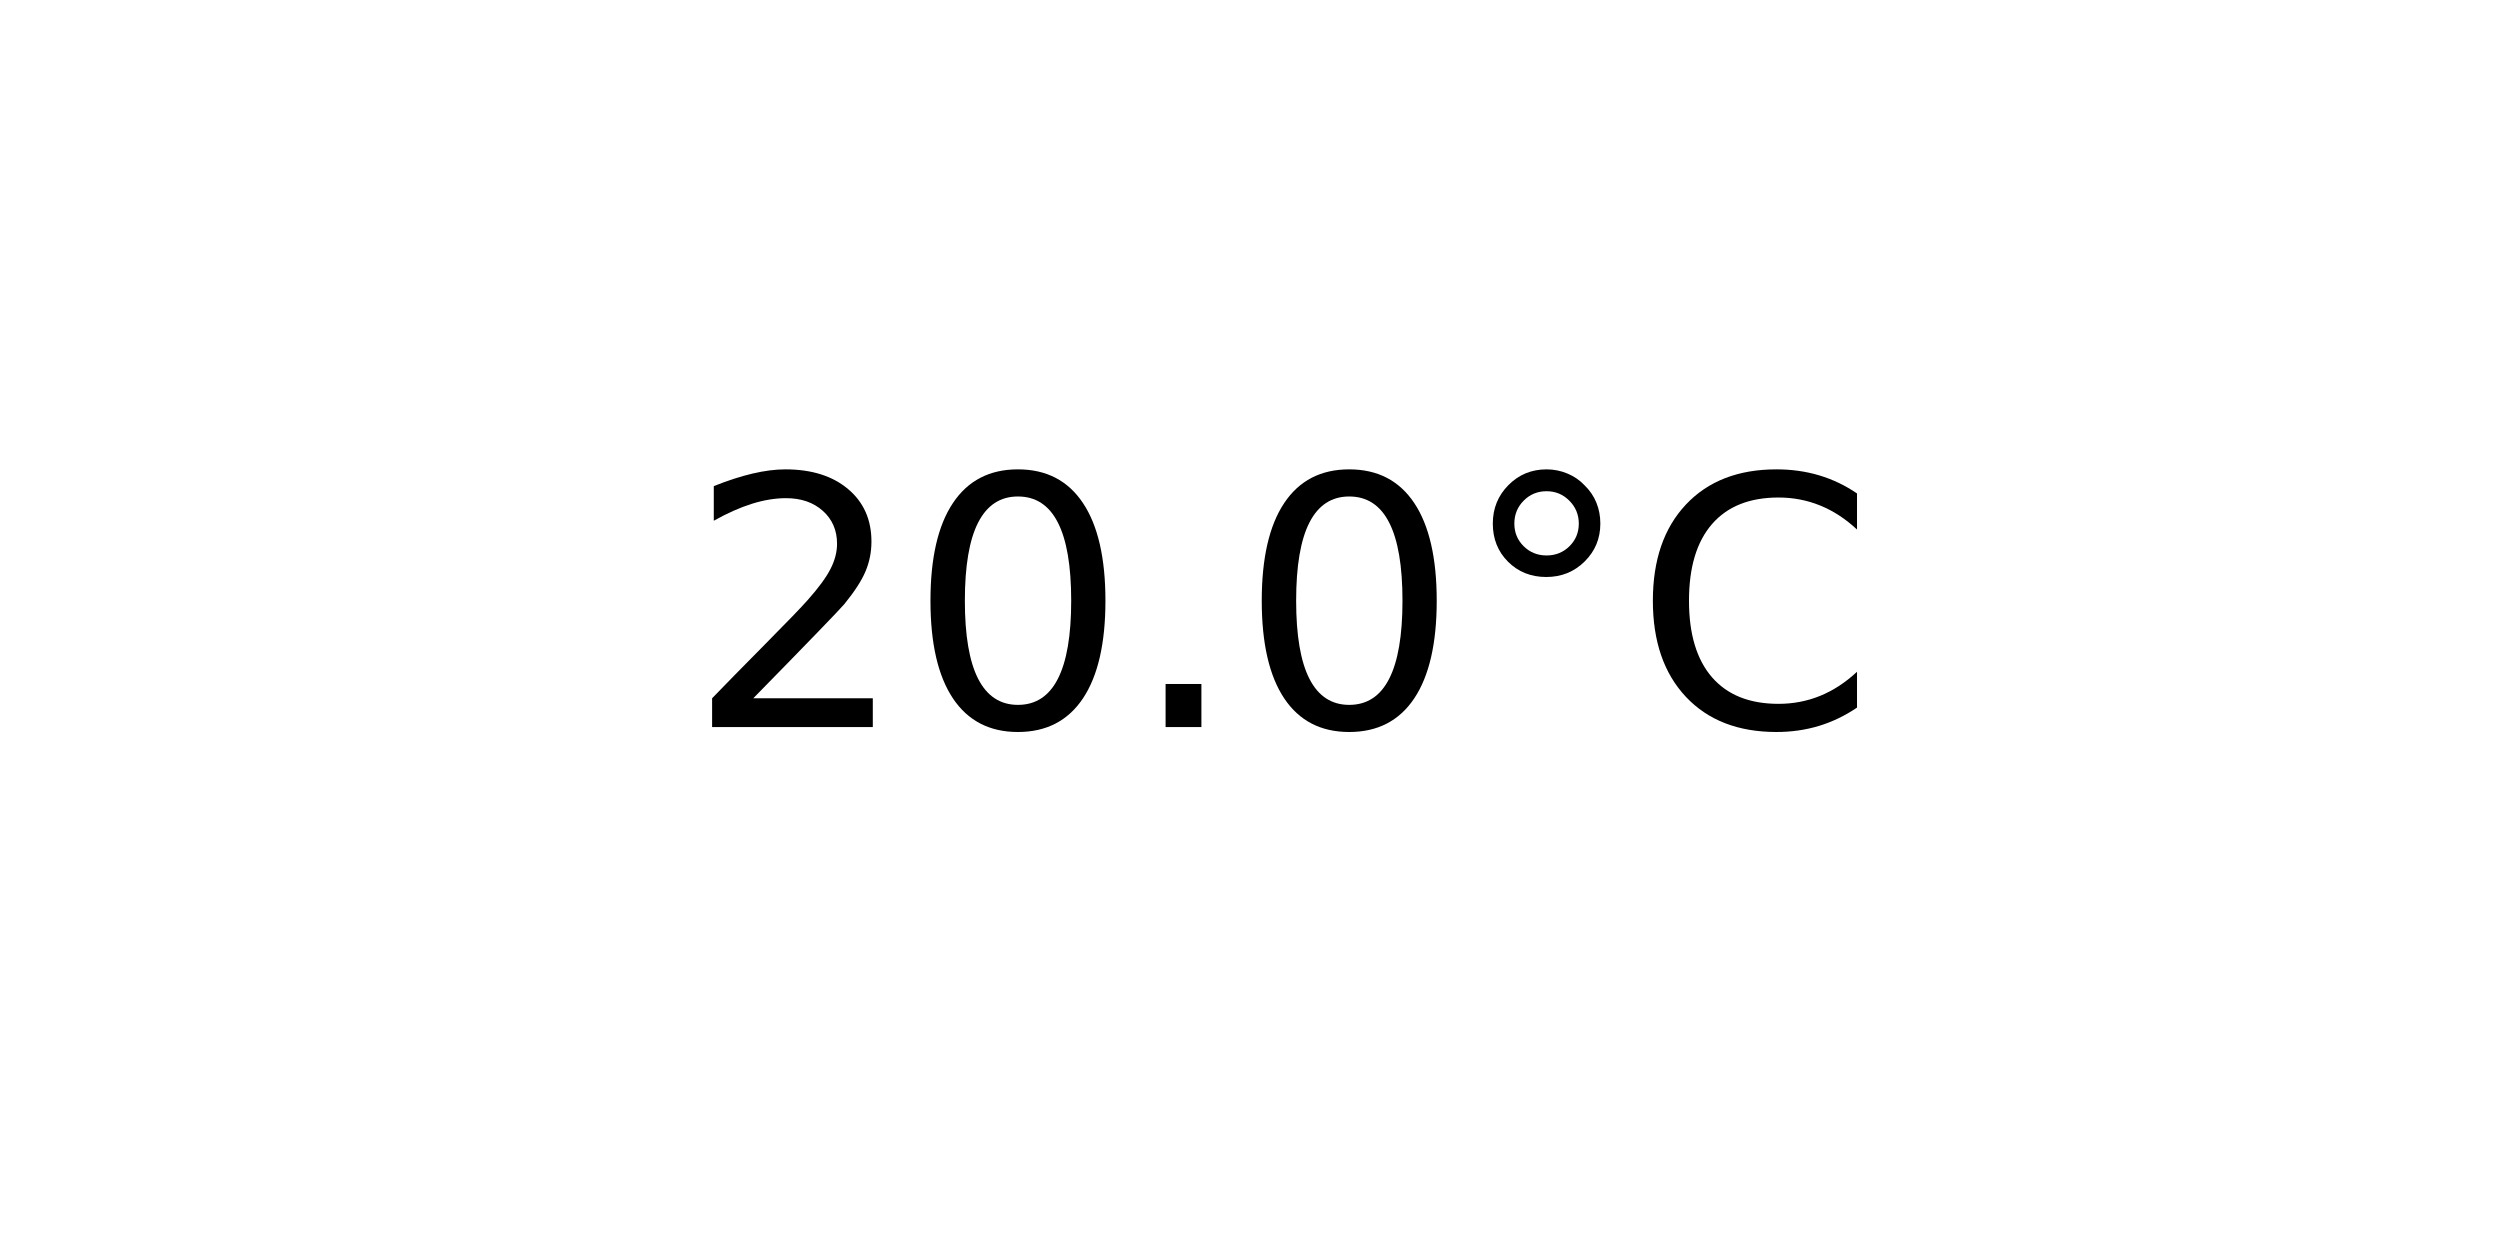
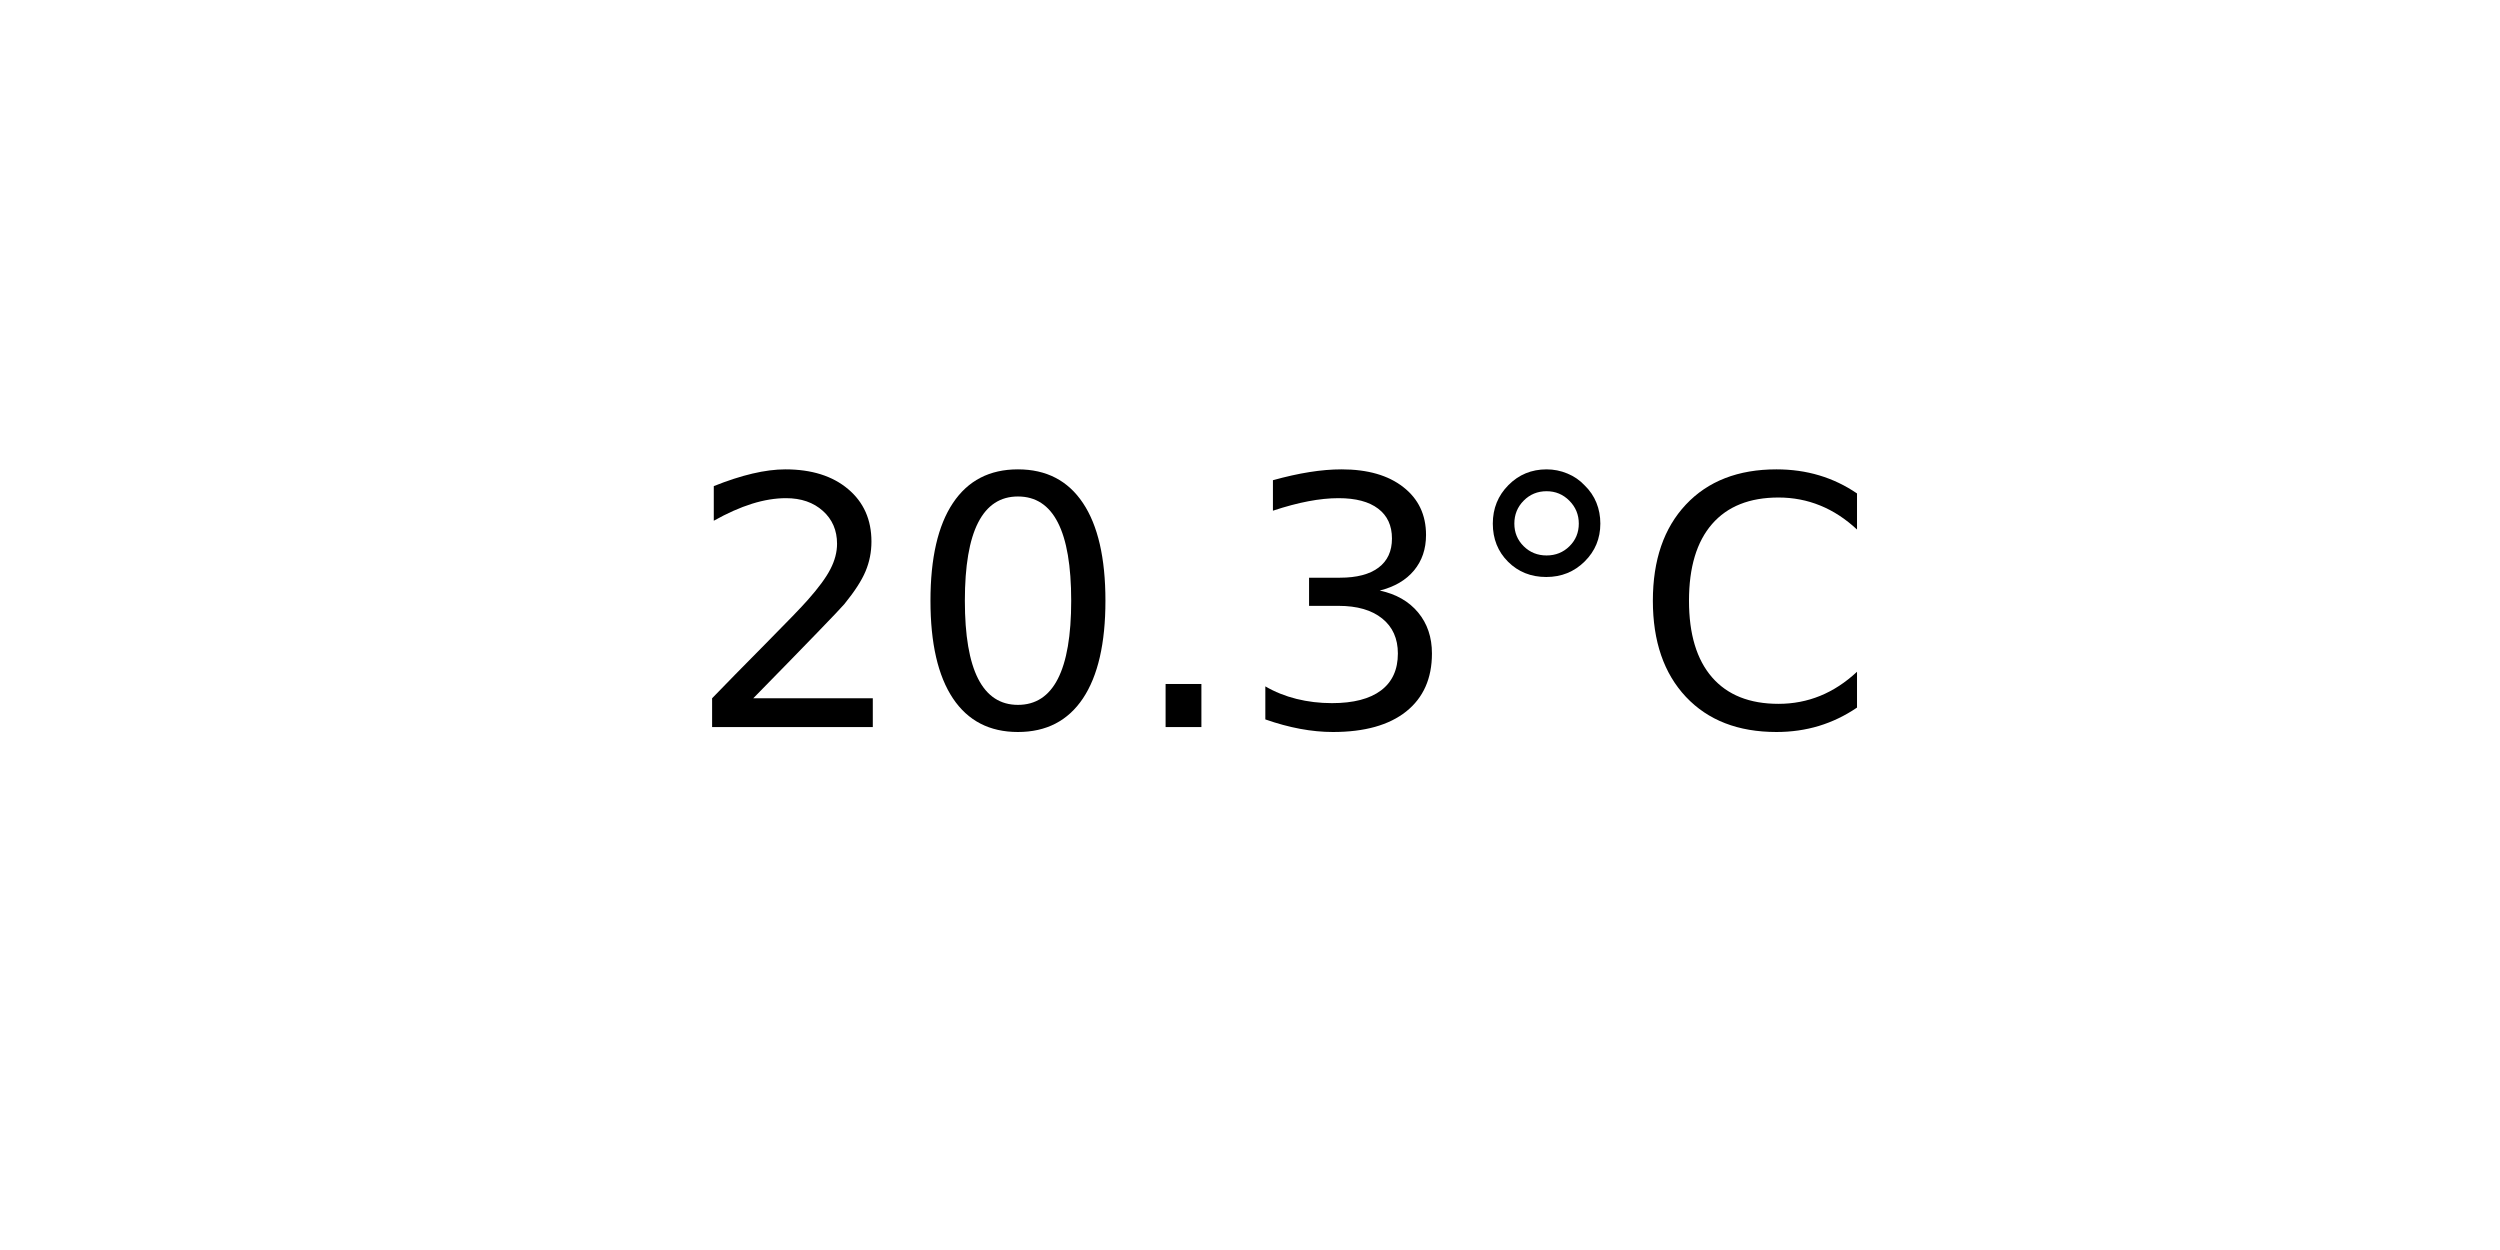
<svg xmlns="http://www.w3.org/2000/svg" xmlns:xlink="http://www.w3.org/1999/xlink" width="72pt" height="36pt" viewBox="0 0 72 36" version="1.1">
  <defs>
    <style type="text/css">*{stroke-linejoin: round; stroke-linecap: butt}</style>
  </defs>
  <g id="figure_1">
    <g id="axes_1">
      <g id="text_1">
        <g transform="translate(19.77578 20.93937) scale(0.1 -0.1)">
          <defs>
            <path id="DejaVuSans-32" d="M 1228 531  L 3431 531  L 3431 0  L 469 0  L 469 531  Q 828 903 1448 1529  Q 2069 2156 2228 2338  Q 2531 2678 2651 2914  Q 2772 3150 2772 3378  Q 2772 3750 2511 3984  Q 2250 4219 1831 4219  Q 1534 4219 1204 4116  Q 875 4013 500 3803  L 500 4441  Q 881 4594 1212 4672  Q 1544 4750 1819 4750  Q 2544 4750 2975 4387  Q 3406 4025 3406 3419  Q 3406 3131 3298 2873  Q 3191 2616 2906 2266  Q 2828 2175 2409 1742  Q 1991 1309 1228 531  z " transform="scale(0.015625)" />
            <path id="DejaVuSans-30" d="M 2034 4250  Q 1547 4250 1301 3770  Q 1056 3291 1056 2328  Q 1056 1369 1301 889  Q 1547 409 2034 409  Q 2525 409 2770 889  Q 3016 1369 3016 2328  Q 3016 3291 2770 3770  Q 2525 4250 2034 4250  z M 2034 4750  Q 2819 4750 3233 4129  Q 3647 3509 3647 2328  Q 3647 1150 3233 529  Q 2819 -91 2034 -91  Q 1250 -91 836 529  Q 422 1150 422 2328  Q 422 3509 836 4129  Q 1250 4750 2034 4750  z " transform="scale(0.015625)" />
            <path id="DejaVuSans-2e" d="M 684 794  L 1344 794  L 1344 0  L 684 0  L 684 794  z " transform="scale(0.015625)" />
+             <path id="DejaVuSans-33" d="M 2597 2516  Q 3050 2419 3304 2112  Q 3559 1806 3559 1356  Q 3559 666 3084 287  Q 2609 -91 1734 -91  Q 1441 -91 1130 -33  Q 819 25 488 141  L 488 750  Q 750 597 1062 519  Q 1375 441 1716 441  Q 2309 441 2620 675  Q 2931 909 2931 1356  Q 2931 1769 2642 2001  Q 2353 2234 1838 2234  L 1294 2234  L 1294 2753  L 1863 2753  Q 2328 2753 2575 2939  Q 2822 3125 2822 3475  Q 2822 3834 2567 4026  Q 2313 4219 1838 4219  Q 1578 4219 1281 4162  Q 984 4106 628 3988  L 628 4550  Q 988 4650 1302 4700  Q 1616 4750 1894 4750  Q 2613 4750 3031 4423  Q 3450 4097 3450 3541  Q 3450 3153 3228 2886  Q 3006 2619 2597 2516  z " transform="scale(0.015625)" />
            <path id="DejaVuSans-b0" d="M 1600 4347  Q 1350 4347 1178 4173  Q 1006 4000 1006 3750  Q 1006 3503 1178 3333  Q 1350 3163 1600 3163  Q 1850 3163 2022 3333  Q 2194 3503 2194 3750  Q 2194 3997 2020 4172  Q 1847 4347 1600 4347  z M 1600 4750  Q 1800 4750 1984 4673  Q 2169 4597 2303 4453  Q 2447 4313 2519 4134  Q 2591 3956 2591 3750  Q 2591 3338 2302 3052  Q 2013 2766 1594 2766  Q 1172 2766 890 3047  Q 609 3328 609 3750  Q 609 4169 896 4459  Q 1184 4750 1600 4750  z " transform="scale(0.015625)" />
            <path id="DejaVuSans-43" d="M 4122 4306  L 4122 3641  Q 3803 3938 3442 4084  Q 3081 4231 2675 4231  Q 1875 4231 1450 3742  Q 1025 3253 1025 2328  Q 1025 1406 1450 917  Q 1875 428 2675 428  Q 3081 428 3442 575  Q 3803 722 4122 1019  L 4122 359  Q 3791 134 3420 21  Q 3050 -91 2638 -91  Q 1578 -91 968 557  Q 359 1206 359 2328  Q 359 3453 968 4101  Q 1578 4750 2638 4750  Q 3056 4750 3426 4639  Q 3797 4528 4122 4306  z " transform="scale(0.015625)" />
          </defs>
          <use xlink:href="#DejaVuSans-32" />
          <use xlink:href="#DejaVuSans-30" x="63.623" />
          <use xlink:href="#DejaVuSans-2e" x="127.246" />
-           <use xlink:href="#DejaVuSans-30" x="159.033" />
+           <use xlink:href="#DejaVuSans-33" x="159.033" />
          <use xlink:href="#DejaVuSans-b0" x="222.656" />
          <use xlink:href="#DejaVuSans-43" x="272.656" />
        </g>
      </g>
    </g>
  </g>
</svg>
